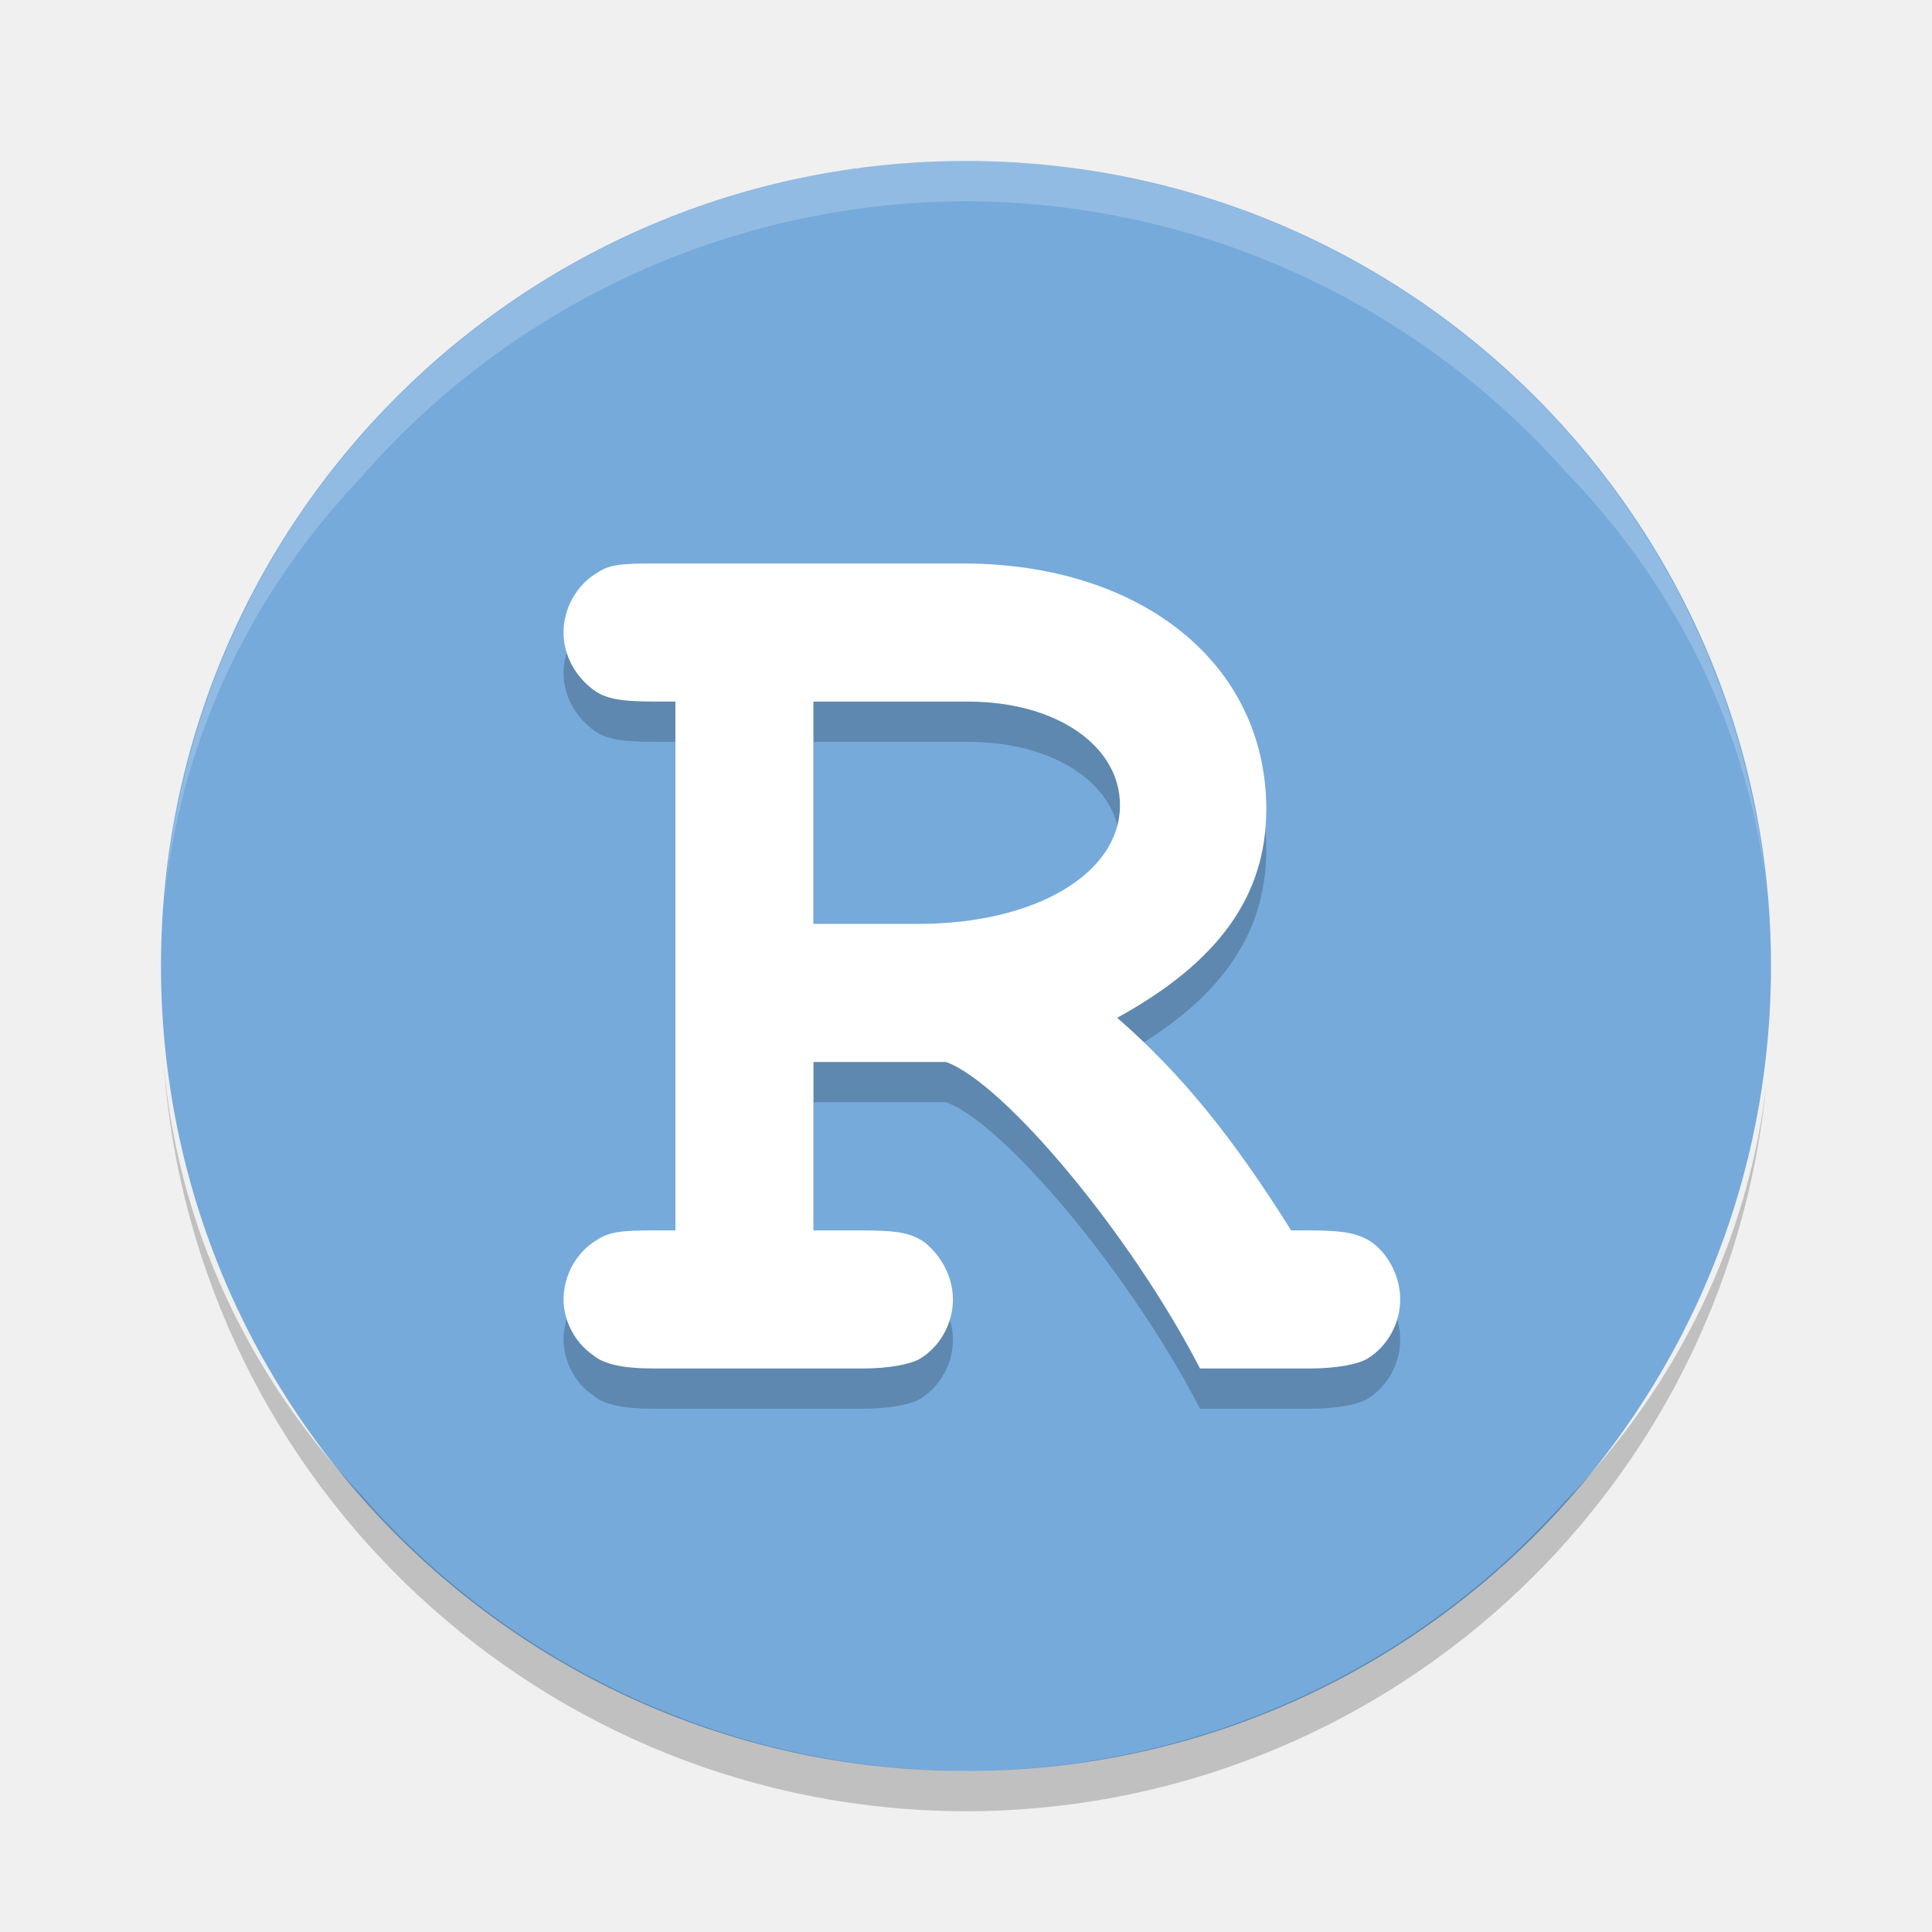
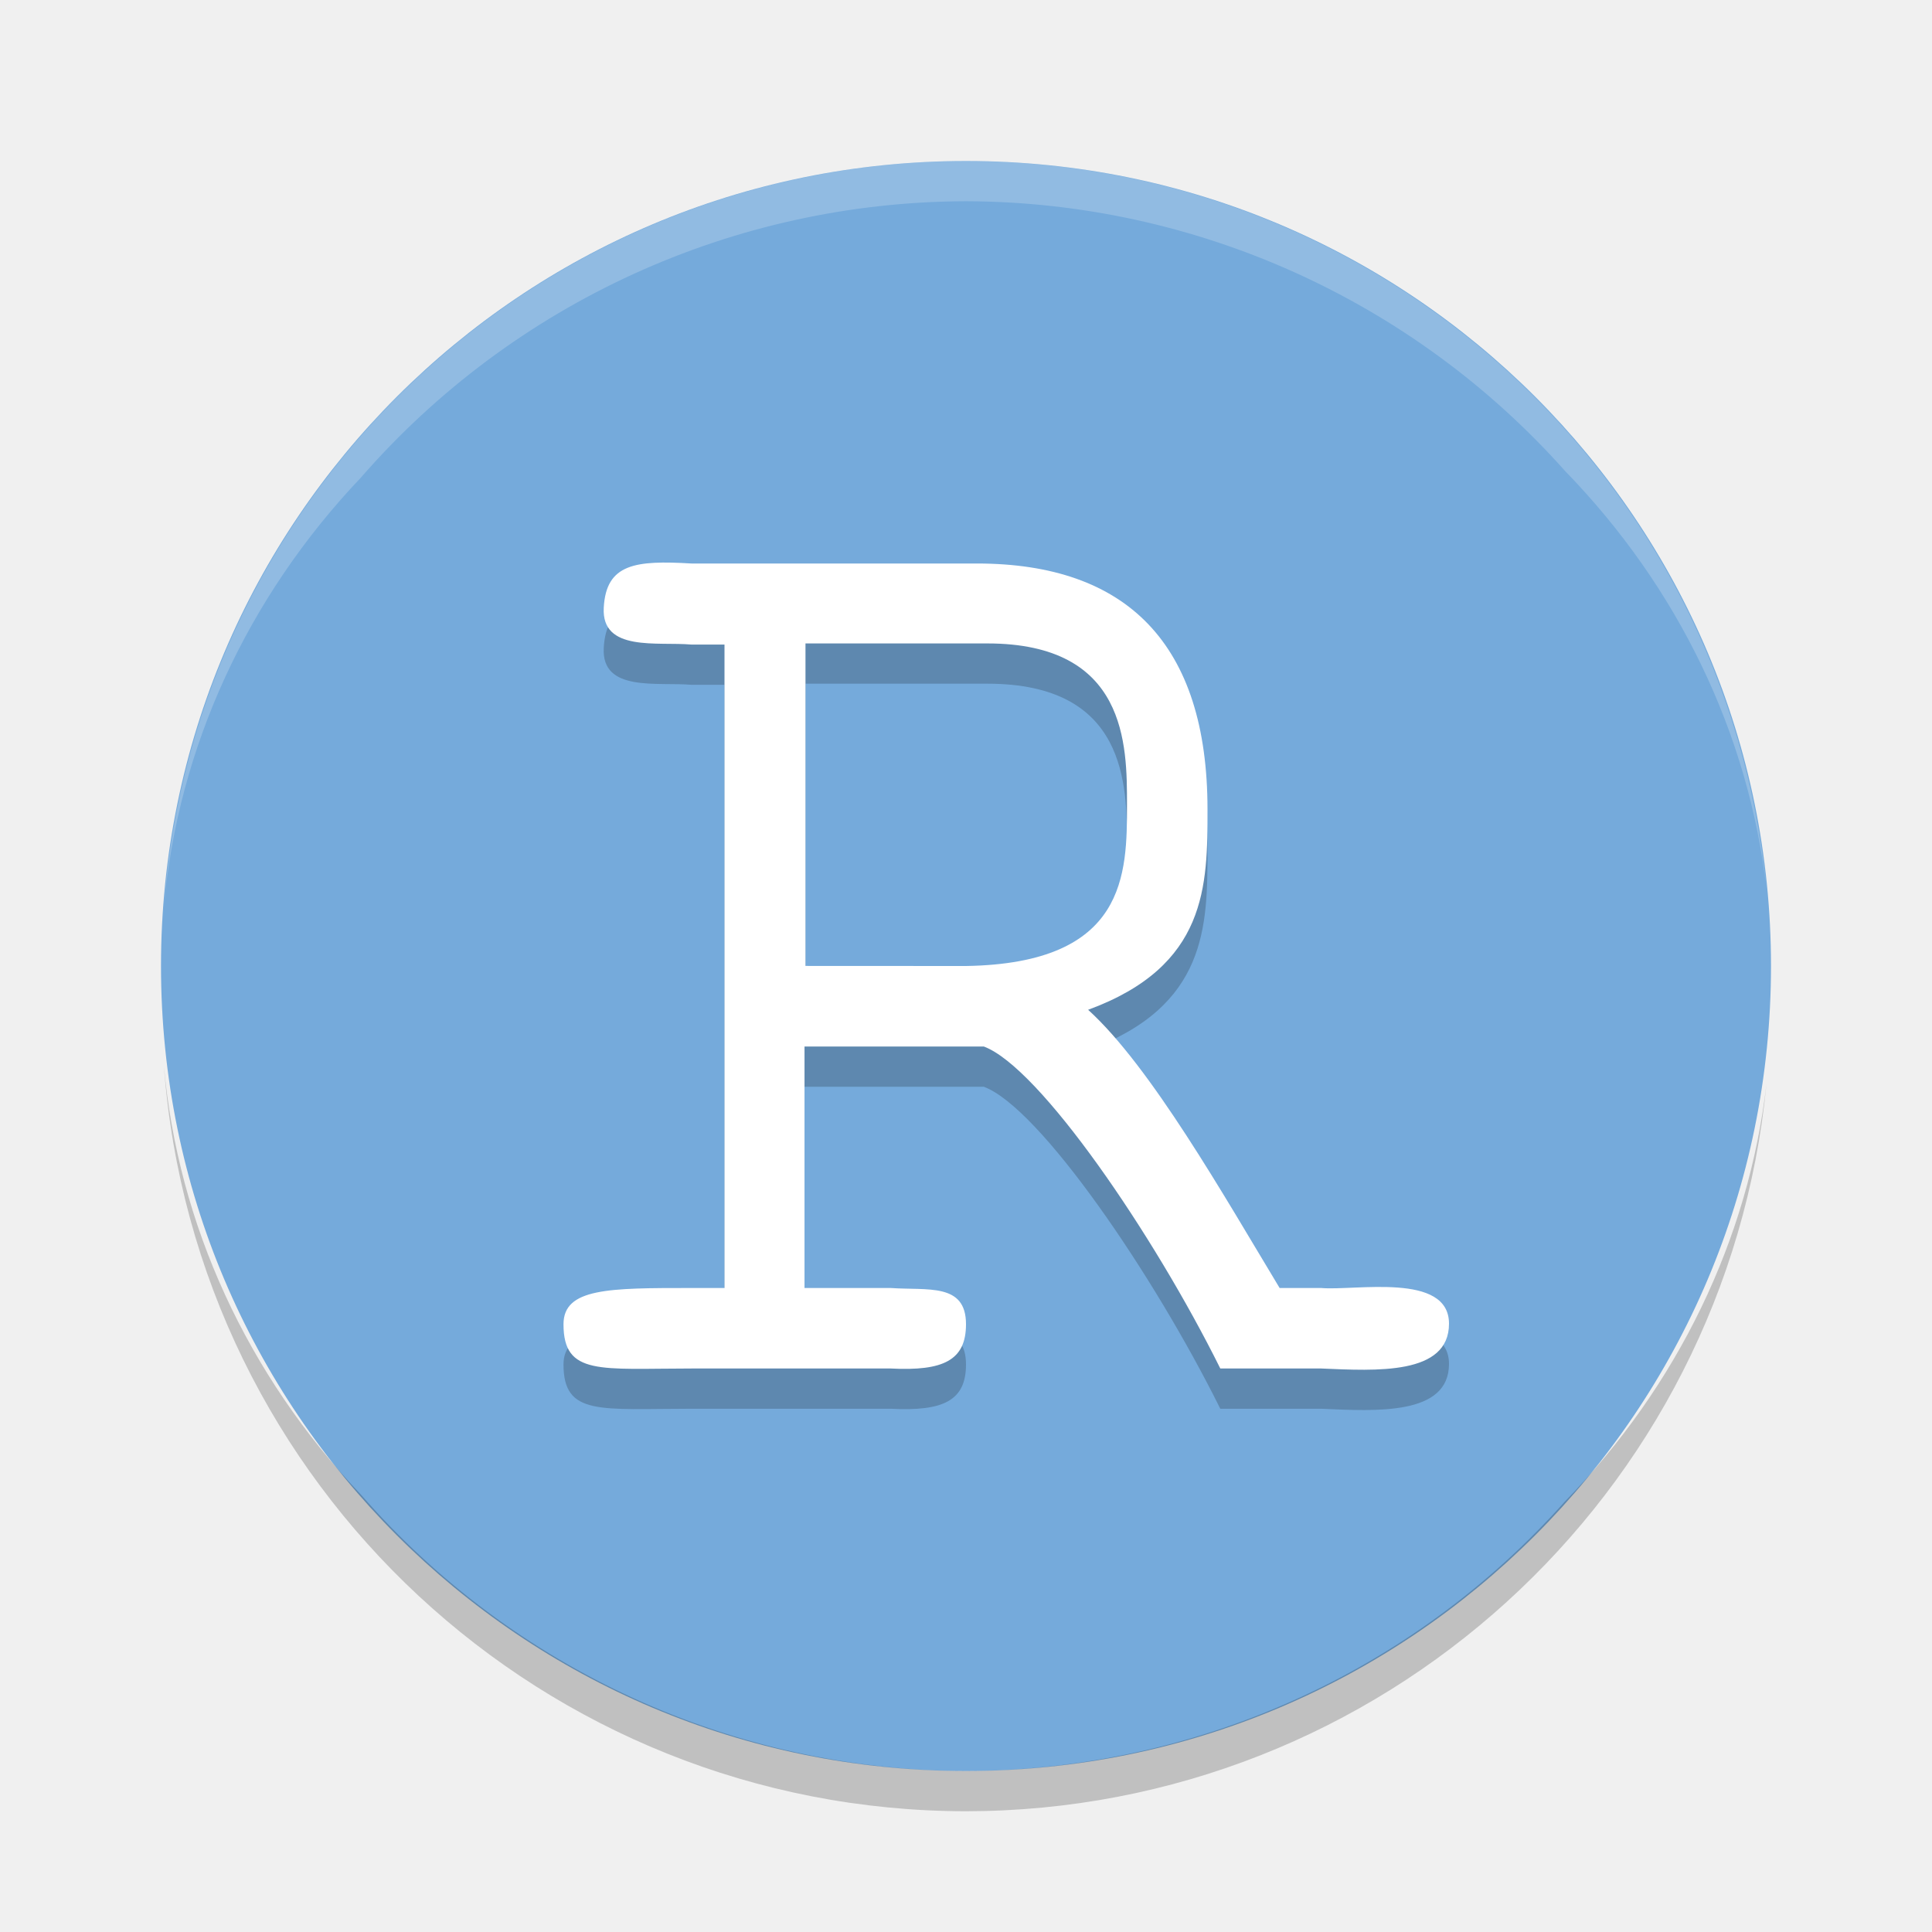
<svg xmlns="http://www.w3.org/2000/svg" height="24" viewBox="0 0 24 24" width="24" version="1.1">
-   <circle cy="12" cx="12" r="10" fill="#75aadb" />
-   <path opacity=".2" d="m2.036 13.239a10 10 0 0 0 9.964 9.261 10 10 0 0 0 9.943 -9.037 10 9.231 0 0 1 -2.508 5.194 10 10 0 0 1 -7.435 3.343 10 10 0 0 1 -7.517 -3.433 10 9.231 0 0 1 -2.447 -5.328z" />
-   <path opacity=".2" d="m12 2a10 10 0 0 0 -9.964 9.261 10 9.231 0 0 1 2.447 -5.328 10 10 0 0 1 7.517 -3.433 10 10 0 0 1 7.442 3.352 10 9.231 0 0 1 2.501 5.185 10 10 0 0 0 -9.943 -9.037z" fill="#fff" />
-   <g opacity=".2" transform="matrix(.5 0 0 .5 .00000576 .5)">
-     <path d="m20.209 26.384h3.293c1.441 0.515 4.597 4.288 6.312 7.616h2.71c0.686 0 1.201-0.103 1.441-0.24 0.515-0.309 0.823-0.892 0.823-1.475 0-0.549-0.274-1.098-0.686-1.407-0.343-0.24-0.72-0.309-1.578-0.309h-0.446c-1.441-2.299-2.71-3.877-4.322-5.283 2.504-1.372 3.705-3.019 3.705-5.18 0.001-3.603-3.086-6.107-7.546-6.107h-7.65c-0.892 0-1.132 0.034-1.441 0.24-0.514 0.309-0.823 0.892-0.823 1.475 0 0.549 0.274 1.063 0.72 1.407 0.309 0.24 0.686 0.309 1.544 0.309h0.515v13.139h-0.515c-0.823 0-1.132 0.034-1.441 0.24-0.514 0.309-0.823 0.893-0.823 1.476 0 0.515 0.274 1.063 0.72 1.372 0.275 0.24 0.755 0.343 1.544 0.343h5.146c0.686 0 1.201-0.103 1.441-0.24 0.515-0.309 0.823-0.892 0.823-1.475 0-0.549-0.274-1.063-0.686-1.407-0.343-0.24-0.652-0.309-1.578-0.309h-1.201v-4.185zm0-3.43v-5.523h3.842c2.196 0 3.774 1.098 3.774 2.573 0 1.715-2.127 2.95-5.009 2.95h-2.607z" />
-   </g>
-   <g fill="#fff" transform="matrix(.5 0 0 .5 .00000576 9.9163e-7)">
-     <path d="m20.209 26.384h3.293c1.441 0.515 4.597 4.288 6.312 7.616h2.71c0.686 0 1.201-0.103 1.441-0.24 0.515-0.309 0.823-0.892 0.823-1.475 0-0.549-0.274-1.098-0.686-1.407-0.343-0.24-0.72-0.309-1.578-0.309h-0.446c-1.441-2.299-2.71-3.877-4.322-5.283 2.504-1.372 3.705-3.019 3.705-5.18 0.001-3.603-3.086-6.107-7.546-6.107h-7.65c-0.892 0-1.132 0.034-1.441 0.24-0.514 0.309-0.823 0.892-0.823 1.475 0 0.549 0.274 1.063 0.72 1.407 0.309 0.24 0.686 0.309 1.544 0.309h0.515v13.139h-0.515c-0.823 0-1.132 0.034-1.441 0.24-0.514 0.309-0.823 0.893-0.823 1.476 0 0.515 0.274 1.063 0.72 1.372 0.275 0.24 0.755 0.343 1.544 0.343h5.146c0.686 0 1.201-0.103 1.441-0.24 0.515-0.309 0.823-0.892 0.823-1.475 0-0.549-0.274-1.063-0.686-1.407-0.343-0.24-0.652-0.309-1.578-0.309h-1.201v-4.185zm0-3.43v-5.523h3.842c2.196 0 3.774 1.098 3.774 2.573 0 1.715-2.127 2.95-5.009 2.95h-2.607z" />
-   </g>
+   <circle style="fill:#75aadb;stroke-width:0.5" cy="12" cx="12" r="10" />
+   <path style="opacity:0.2;stroke-width:0.5" d="m 2.036,13.239 a 10,10 0 0 0 9.964,9.261 10,10 0 0 0 9.944,-9.037 10,9.231 0 0 1 -2.509,5.194 A 10,10 0 0 1 12,22 10,10 0 0 1 4.484,18.567 10,9.231 0 0 1 2.036,13.239 Z" />
+   <path style="opacity:0.2;fill:#ffffff;stroke-width:0.5" d="M 12,2 A 10,10 0 0 0 2.036,11.261 10,9.231 0 0 1 4.483,5.933 10,10 0 0 1 12,2.5 10,10 0 0 1 19.442,5.851 10,9.231 0 0 1 21.943,11.037 10,10 0 0 0 12,2 Z" />
+   <path d="m 8.589,7.5 c -0.691,-0.041 -1.06,0 -1.089,0.55 -0.029,0.55 0.663,0.42 1.089,0.457 H 9 V 16.5 H 8.589 c -1.022,0 -1.589,0 -1.589,0.45 2.127e-4,0.642 0.457,0.55 1.59,0.55 h 2.475 C 11.721,17.534 12,17.398 12,16.95 c 0,-0.516 -0.473,-0.418 -0.936,-0.45 H 9.994 v -3 h 2.227 c 0.693,0.257 2.112,2.336 2.938,4 h 1.253 C 17.096,17.53 18,17.586 18,16.943 c 0,-0.642 -1.166,-0.406 -1.589,-0.443 H 15.896 c -0.693,-1.149 -1.603,-2.753 -2.379,-3.456 C 15,12.5 15,11.5 15,10.554 15,8.501 14,7.5 12.135,7.5 Z m 1.417,0.993 h 2.259 C 14,8.493 14,9.753 14,10.494 c 0,0.862 0,1.974 -2,2.006 l -1.994,-9.76e-4 z" style="opacity:0.2;fill:#000000;fill-opacity:1;stroke-width:0.49" />
+   <path style="fill:#ffffff;stroke-width:0.49" d="M 8.589,7 C 7.898,6.959 7.529,7 7.5,7.55 7.471,8.1 8.163,7.97 8.589,8.007 H 9 V 16 H 8.589 C 7.567,16 7,16 7,16.45 7,17.092 7.457,17 8.59,17 h 2.475 C 11.721,17.034 12,16.897 12,16.45 12,15.934 11.527,16.032 11.064,16 H 9.994 v -3 h 2.227 c 0.693,0.257 2.112,2.336 2.938,4 h 1.253 C 17.096,17.029 18,17.085 18,16.443 18,15.801 16.834,16.037 16.411,16 H 15.896 C 15.203,14.851 14.293,13.247 13.517,12.544 15,12 15,11 15,10.054 15,8 14,7 12.135,7 Z m 1.417,0.993 h 2.259 C 14,7.993 14,9.253 14,9.994 c 0,0.862 0,1.974 -2,2.006 l -1.994,-9.76e-4 z" />
</svg>
